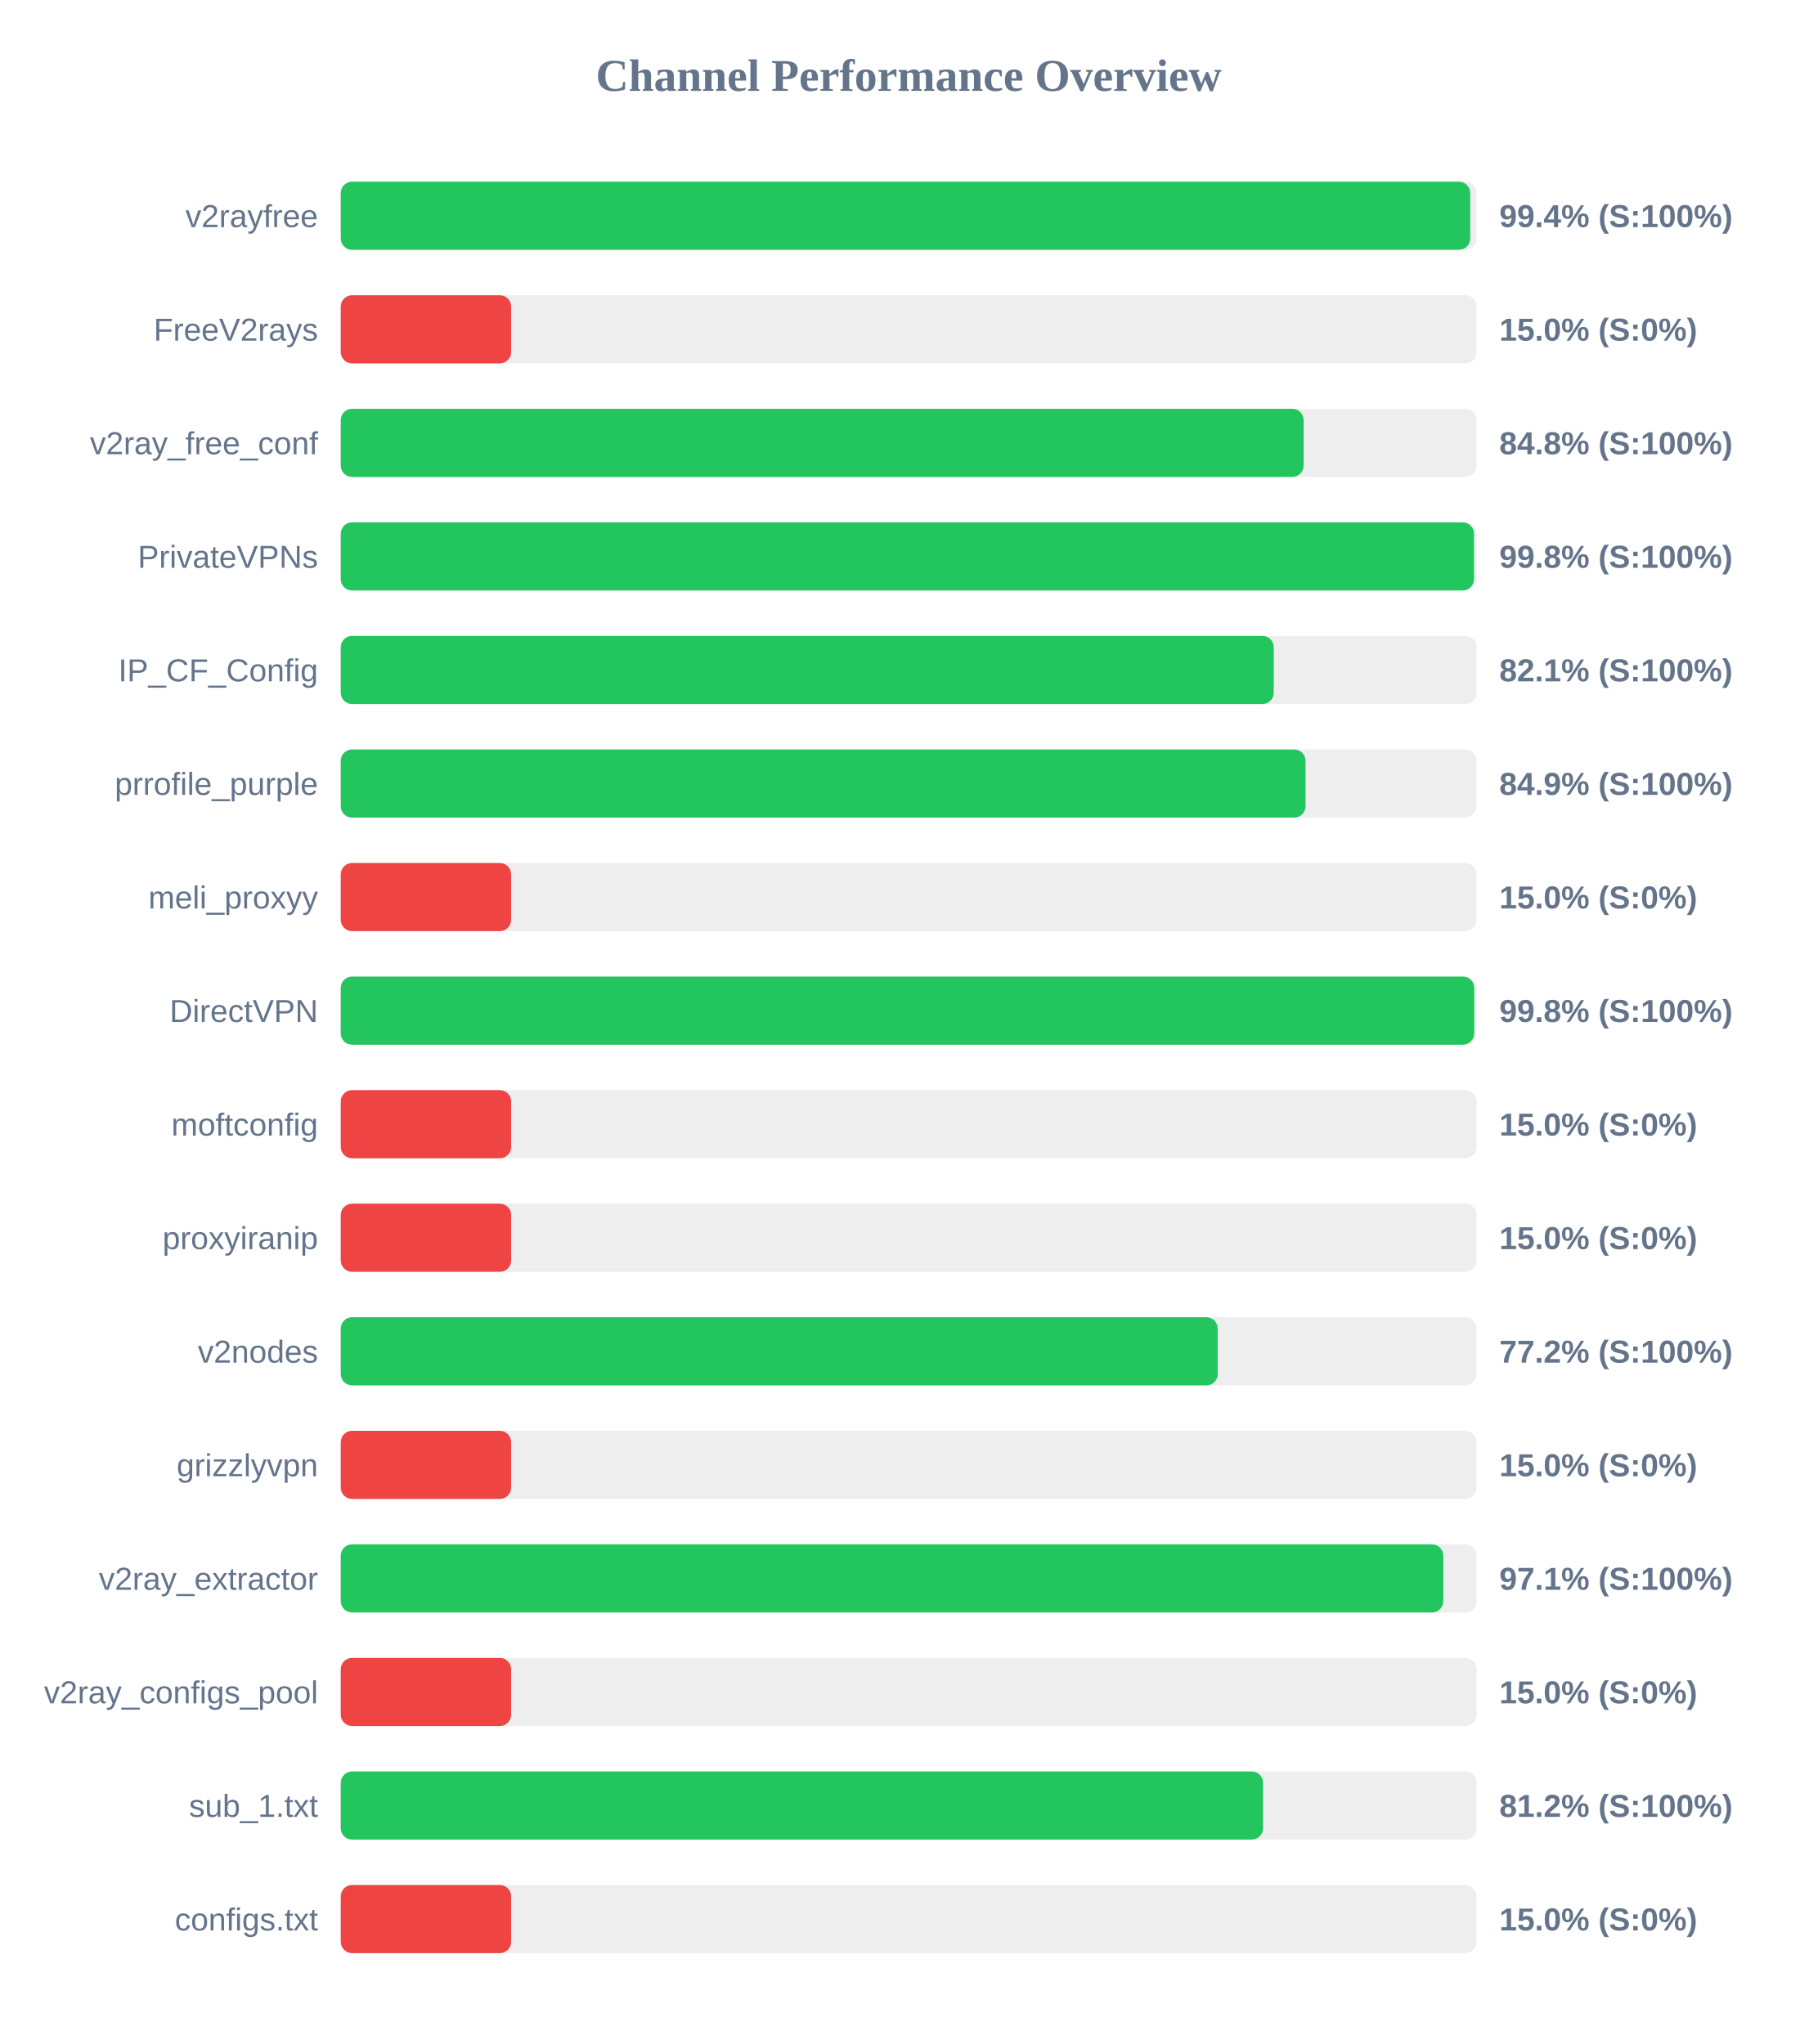
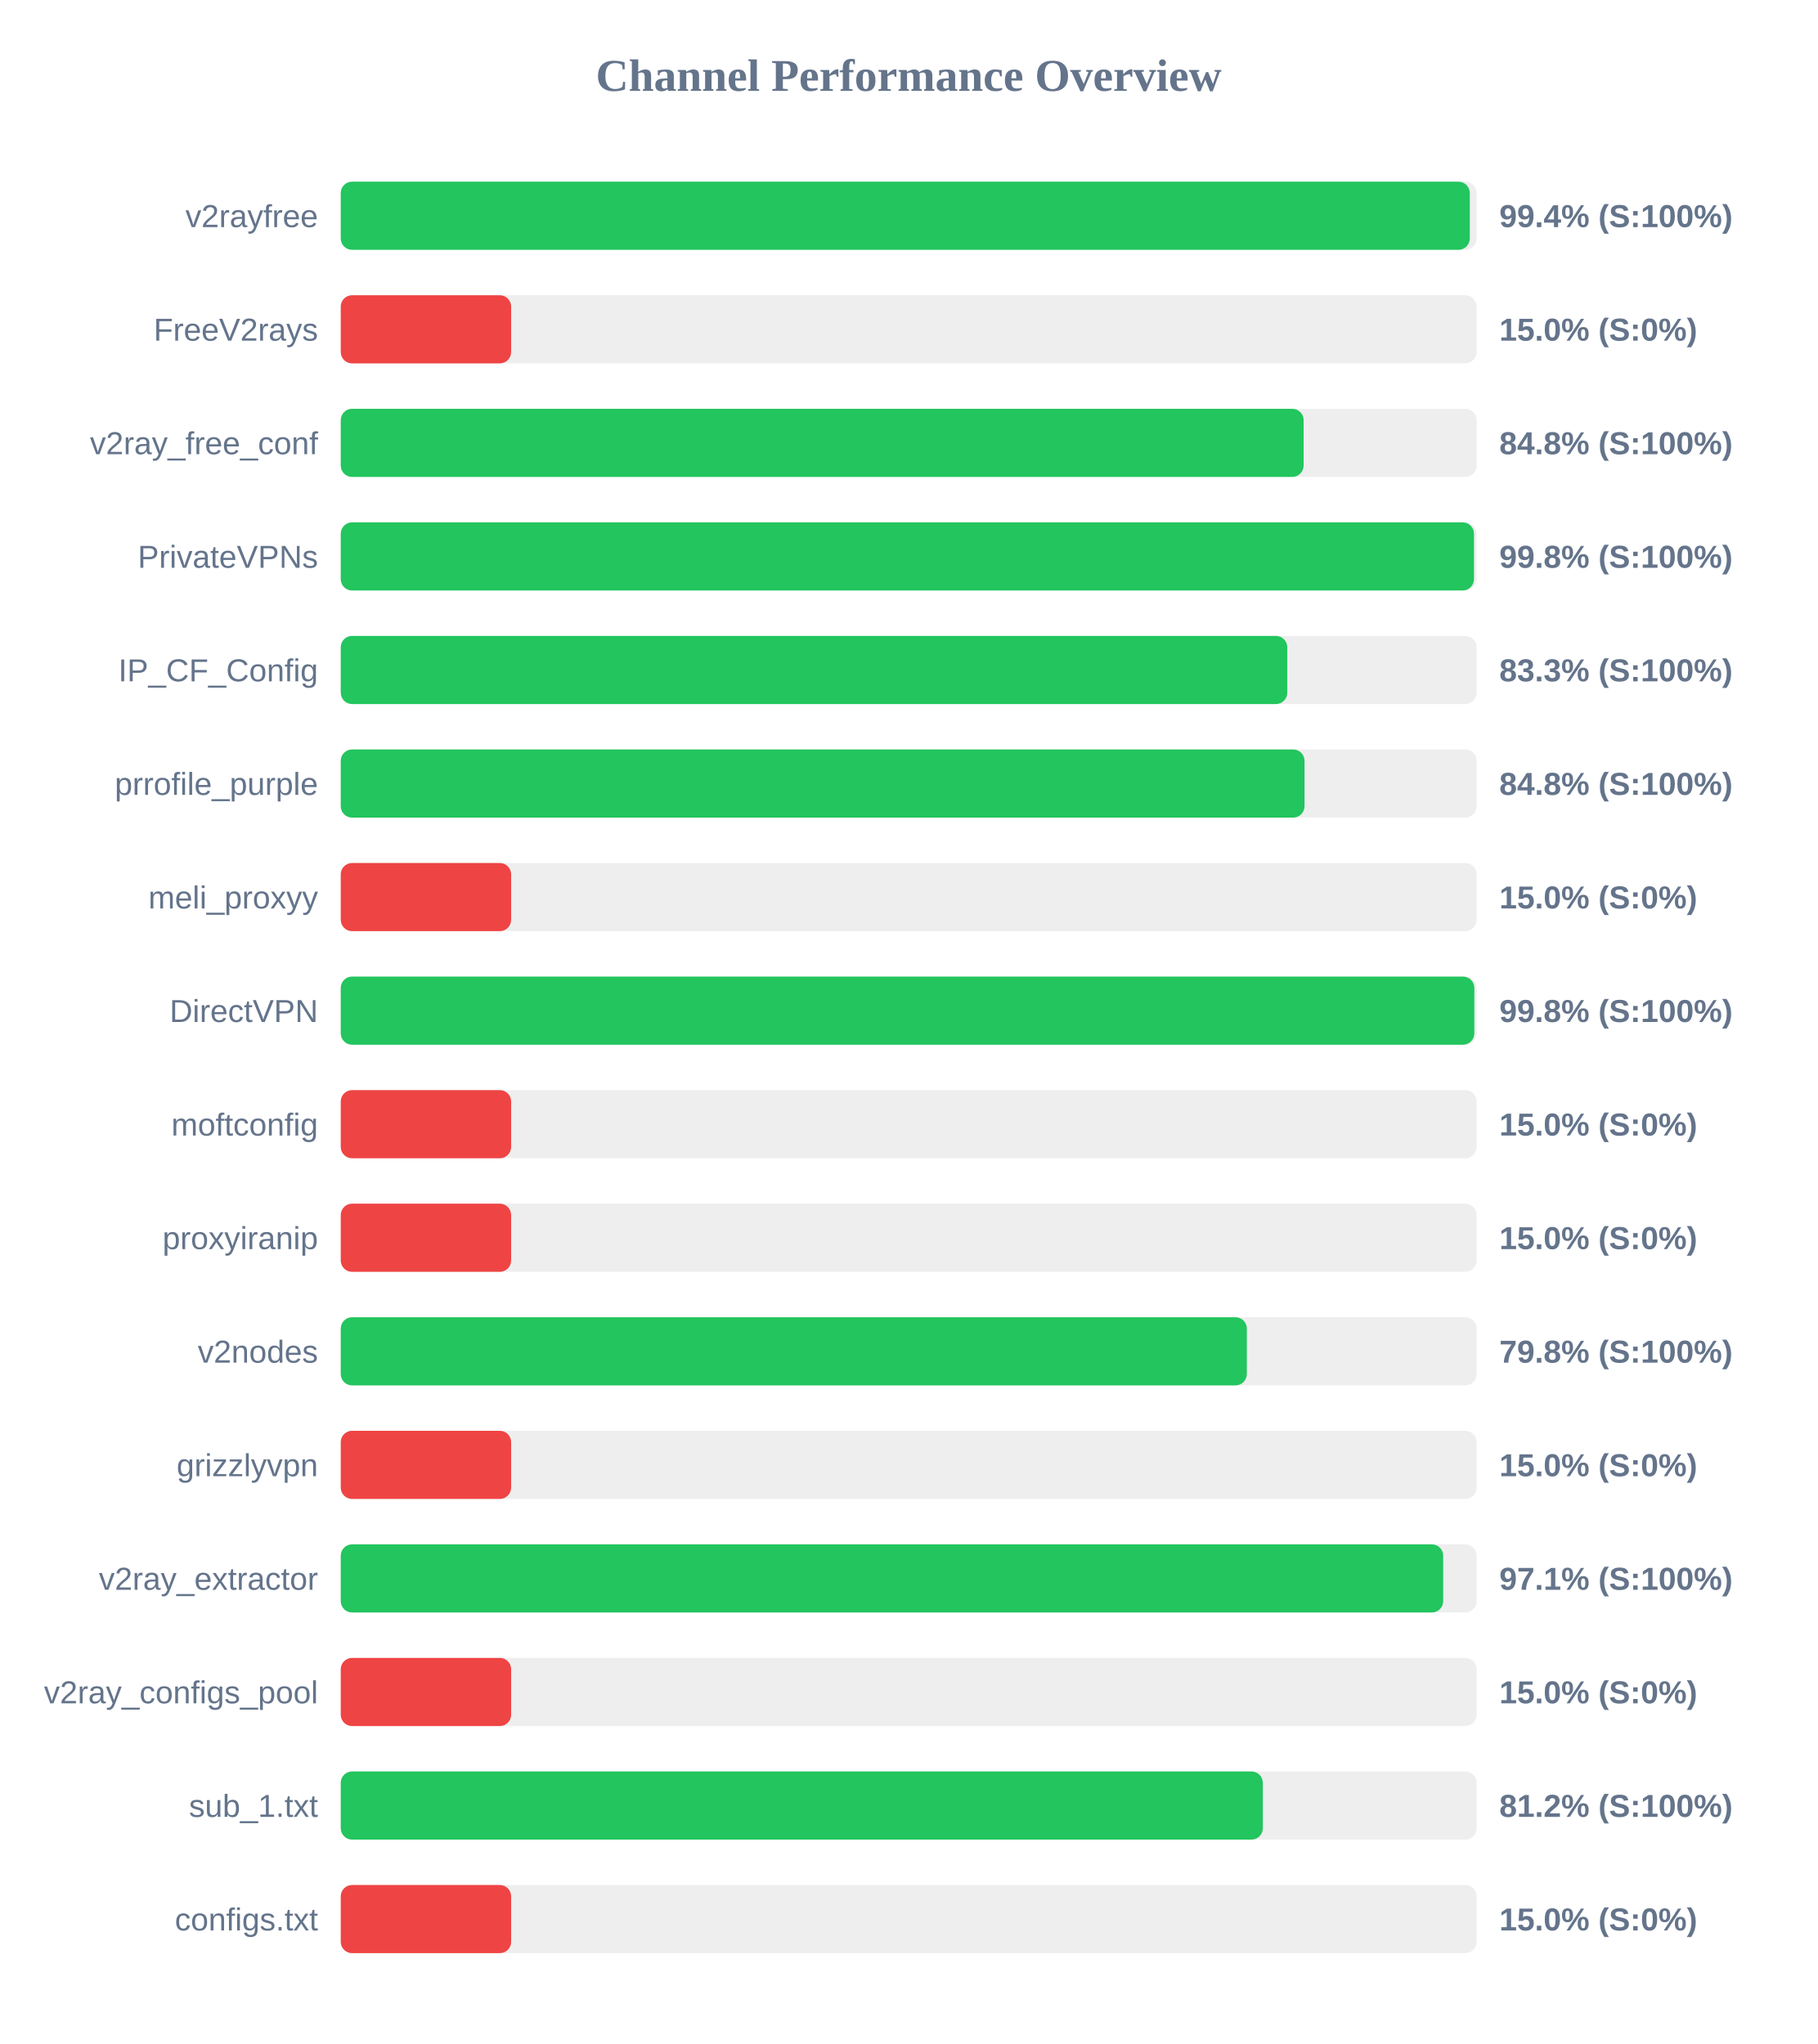
<svg xmlns="http://www.w3.org/2000/svg" width="800" height="900" version="1.1">
  <style>
        .row { font: 14px Arial; fill: #64748b; }
        .score { font: bold 14px Arial; fill: #64748b; }
    </style>
  <text x="400" y="40" text-anchor="middle" font-size="20px" font-weight="bold" fill="#64748b">Channel Performance Overview</text>
  <rect x="150" y="80" width="500" height="30" fill="#eee" rx="5" />
-   <rect x="150" y="80" width="497.2" height="30" fill="#22c55e" rx="5" />
+   <rect x="150" y="80" width="497.0" height="30" fill="#22c55e" rx="5" />
  <text x="140" y="100" text-anchor="end" class="row">v2rayfree</text>
  <text x="660" y="100" text-anchor="start" class="score">99.4% (S:100%)</text>
  <rect x="150" y="130" width="500" height="30" fill="#eee" rx="5" />
  <rect x="150" y="130" width="75.0" height="30" fill="#ef4444" rx="5" />
  <text x="140" y="150" text-anchor="end" class="row">FreeV2rays</text>
  <text x="660" y="150" text-anchor="start" class="score">15.0% (S:0%)</text>
  <rect x="150" y="180" width="500" height="30" fill="#eee" rx="5" />
  <rect x="150" y="180" width="423.85" height="30" fill="#22c55e" rx="5" />
  <text x="140" y="200" text-anchor="end" class="row">v2ray_free_conf</text>
  <text x="660" y="200" text-anchor="start" class="score">84.8% (S:100%)</text>
  <rect x="150" y="230" width="500" height="30" fill="#eee" rx="5" />
  <rect x="150" y="230" width="498.85" height="30" fill="#22c55e" rx="5" />
  <text x="140" y="250" text-anchor="end" class="row">PrivateVPNs</text>
  <text x="660" y="250" text-anchor="start" class="score">99.8% (S:100%)</text>
  <rect x="150" y="280" width="500" height="30" fill="#eee" rx="5" />
-   <rect x="150" y="280" width="410.7" height="30" fill="#22c55e" rx="5" />
+   <rect x="150" y="280" width="416.65" height="30" fill="#22c55e" rx="5" />
  <text x="140" y="300" text-anchor="end" class="row">IP_CF_Config</text>
-   <text x="660" y="300" text-anchor="start" class="score">82.1% (S:100%)</text>
+   <text x="660" y="300" text-anchor="start" class="score">83.3% (S:100%)</text>
  <rect x="150" y="330" width="500" height="30" fill="#eee" rx="5" />
-   <rect x="150" y="330" width="424.7" height="30" fill="#22c55e" rx="5" />
+   <rect x="150" y="330" width="424.25" height="30" fill="#22c55e" rx="5" />
  <text x="140" y="350" text-anchor="end" class="row">prrofile_purple</text>
-   <text x="660" y="350" text-anchor="start" class="score">84.9% (S:100%)</text>
+   <text x="660" y="350" text-anchor="start" class="score">84.8% (S:100%)</text>
  <rect x="150" y="380" width="500" height="30" fill="#eee" rx="5" />
  <rect x="150" y="380" width="75.0" height="30" fill="#ef4444" rx="5" />
  <text x="140" y="400" text-anchor="end" class="row">meli_proxyy</text>
  <text x="660" y="400" text-anchor="start" class="score">15.0% (S:0%)</text>
  <rect x="150" y="430" width="500" height="30" fill="#eee" rx="5" />
-   <rect x="150" y="430" width="498.95" height="30" fill="#22c55e" rx="5" />
+   <rect x="150" y="430" width="499.0" height="30" fill="#22c55e" rx="5" />
  <text x="140" y="450" text-anchor="end" class="row">DirectVPN</text>
  <text x="660" y="450" text-anchor="start" class="score">99.8% (S:100%)</text>
  <rect x="150" y="480" width="500" height="30" fill="#eee" rx="5" />
  <rect x="150" y="480" width="75.0" height="30" fill="#ef4444" rx="5" />
  <text x="140" y="500" text-anchor="end" class="row">moftconfig</text>
  <text x="660" y="500" text-anchor="start" class="score">15.0% (S:0%)</text>
  <rect x="150" y="530" width="500" height="30" fill="#eee" rx="5" />
  <rect x="150" y="530" width="75.0" height="30" fill="#ef4444" rx="5" />
  <text x="140" y="550" text-anchor="end" class="row">proxyiranip</text>
  <text x="660" y="550" text-anchor="start" class="score">15.0% (S:0%)</text>
  <rect x="150" y="580" width="500" height="30" fill="#eee" rx="5" />
-   <rect x="150" y="580" width="386.05" height="30" fill="#22c55e" rx="5" />
+   <rect x="150" y="580" width="398.85" height="30" fill="#22c55e" rx="5" />
  <text x="140" y="600" text-anchor="end" class="row">v2nodes</text>
-   <text x="660" y="600" text-anchor="start" class="score">77.2% (S:100%)</text>
+   <text x="660" y="600" text-anchor="start" class="score">79.8% (S:100%)</text>
  <rect x="150" y="630" width="500" height="30" fill="#eee" rx="5" />
  <rect x="150" y="630" width="75.0" height="30" fill="#ef4444" rx="5" />
  <text x="140" y="650" text-anchor="end" class="row">grizzlyvpn</text>
  <text x="660" y="650" text-anchor="start" class="score">15.0% (S:0%)</text>
  <rect x="150" y="680" width="500" height="30" fill="#eee" rx="5" />
-   <rect x="150" y="680" width="485.35" height="30" fill="#22c55e" rx="5" />
+   <rect x="150" y="680" width="485.3" height="30" fill="#22c55e" rx="5" />
  <text x="140" y="700" text-anchor="end" class="row">v2ray_extractor</text>
  <text x="660" y="700" text-anchor="start" class="score">97.1% (S:100%)</text>
  <rect x="150" y="730" width="500" height="30" fill="#eee" rx="5" />
  <rect x="150" y="730" width="75.0" height="30" fill="#ef4444" rx="5" />
  <text x="140" y="750" text-anchor="end" class="row">v2ray_configs_pool</text>
  <text x="660" y="750" text-anchor="start" class="score">15.0% (S:0%)</text>
  <rect x="150" y="780" width="500" height="30" fill="#eee" rx="5" />
-   <rect x="150" y="780" width="406.0" height="30" fill="#22c55e" rx="5" />
+   <rect x="150" y="780" width="405.9" height="30" fill="#22c55e" rx="5" />
  <text x="140" y="800" text-anchor="end" class="row">sub_1.txt</text>
  <text x="660" y="800" text-anchor="start" class="score">81.2% (S:100%)</text>
  <rect x="150" y="830" width="500" height="30" fill="#eee" rx="5" />
  <rect x="150" y="830" width="75.0" height="30" fill="#ef4444" rx="5" />
  <text x="140" y="850" text-anchor="end" class="row">configs.txt</text>
  <text x="660" y="850" text-anchor="start" class="score">15.0% (S:0%)</text>
</svg>
